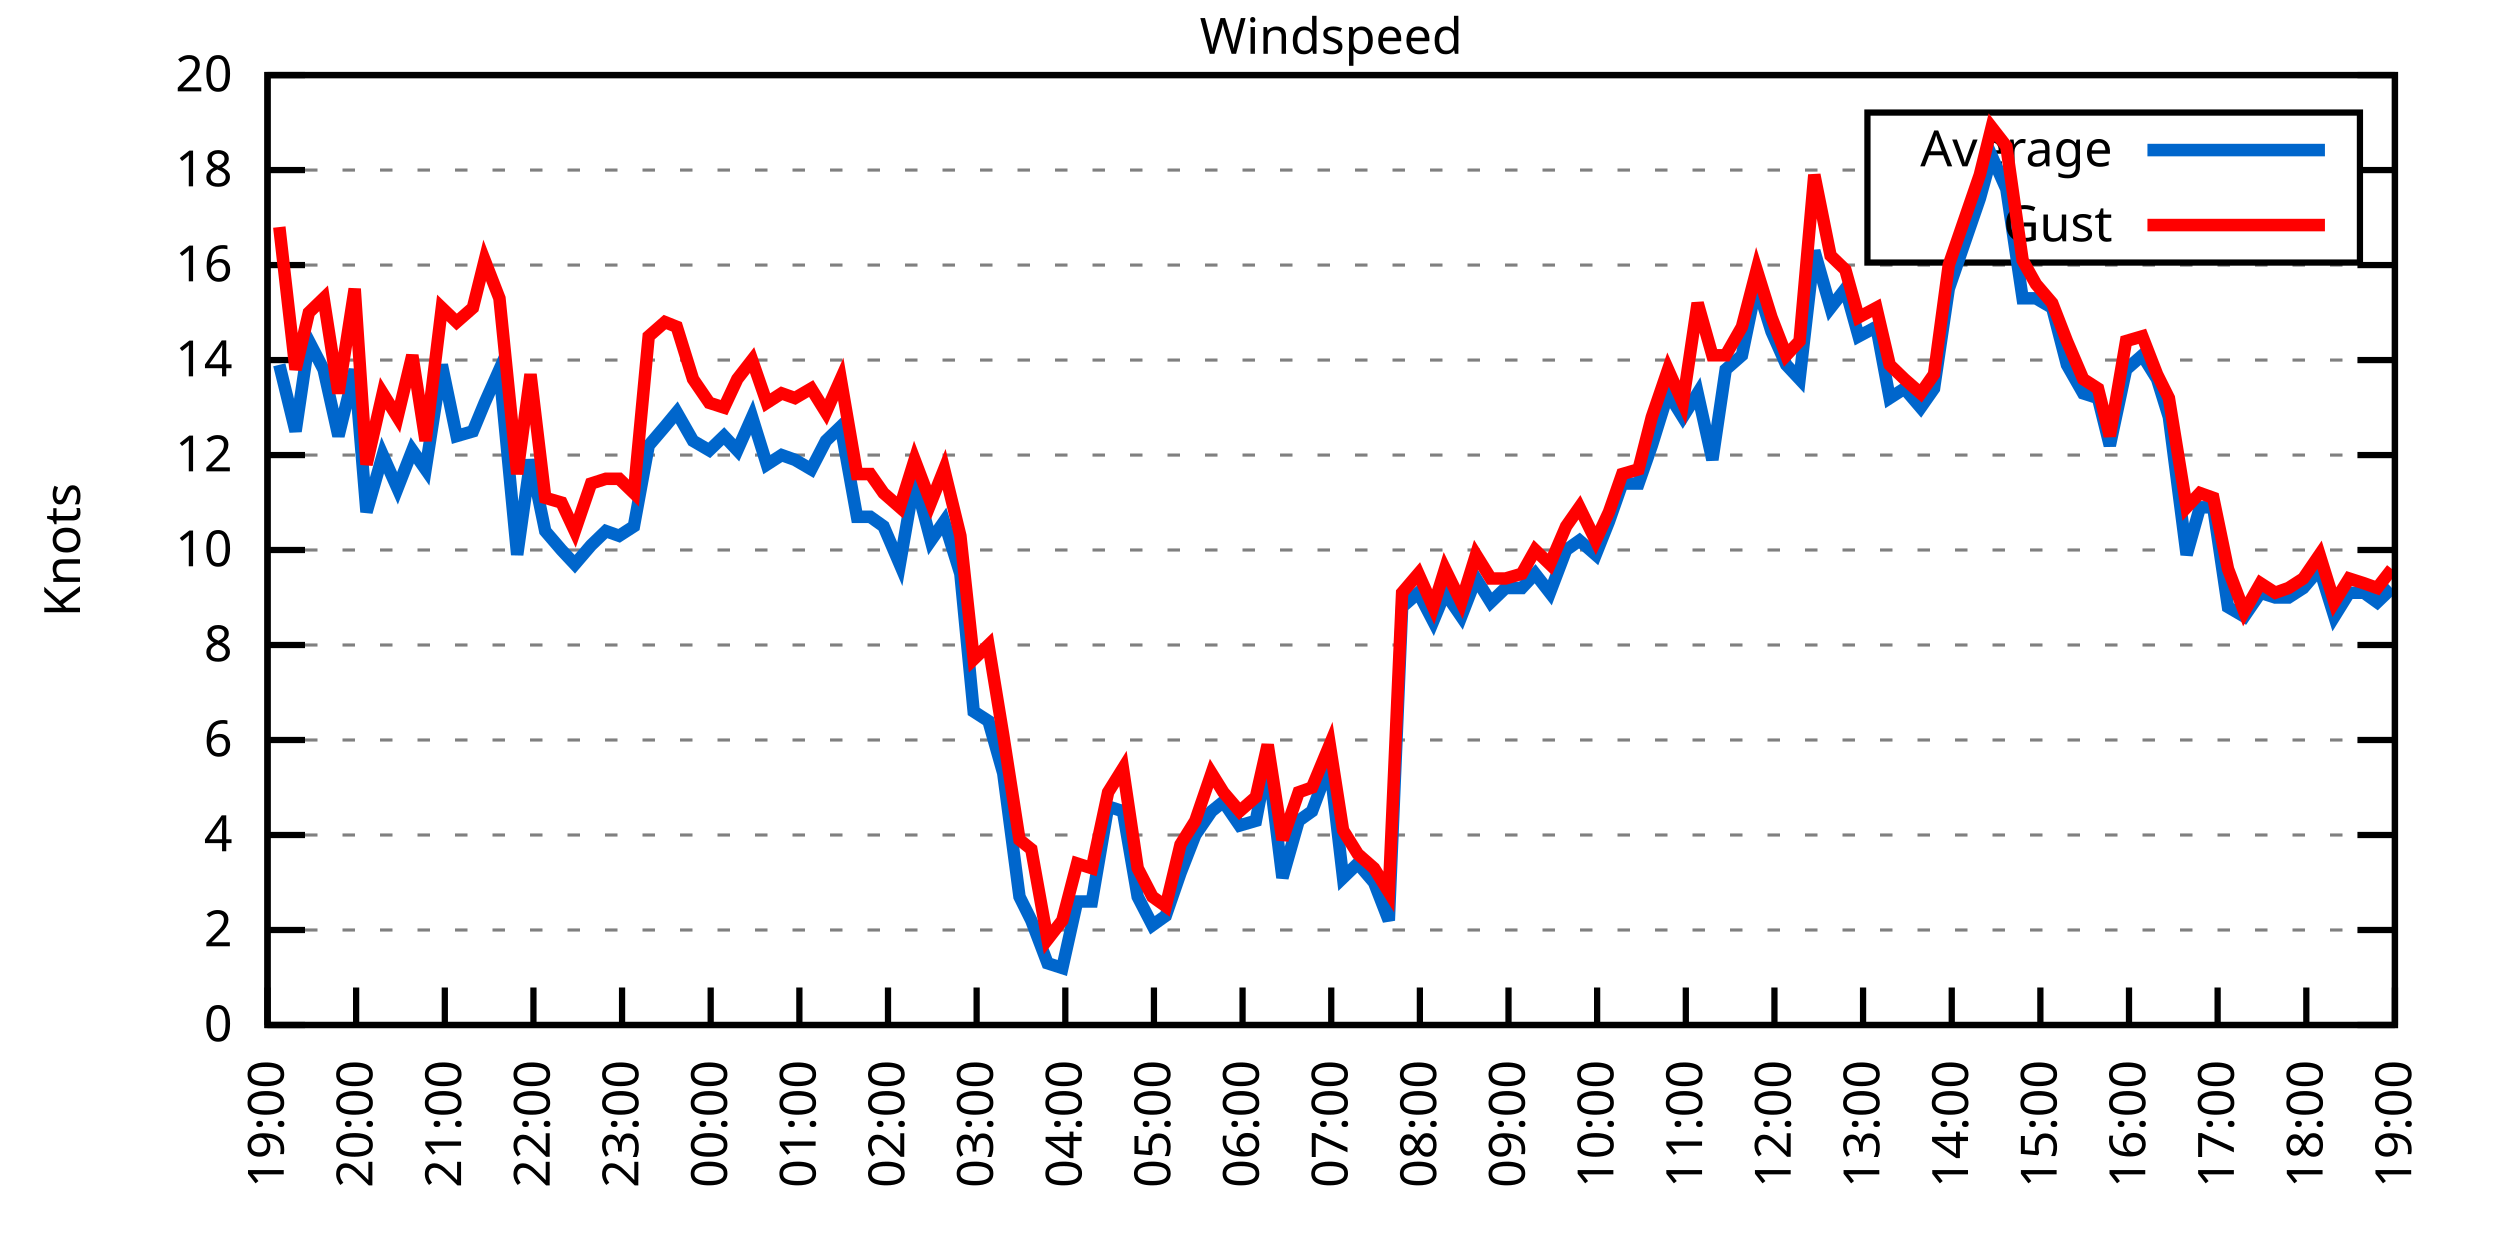
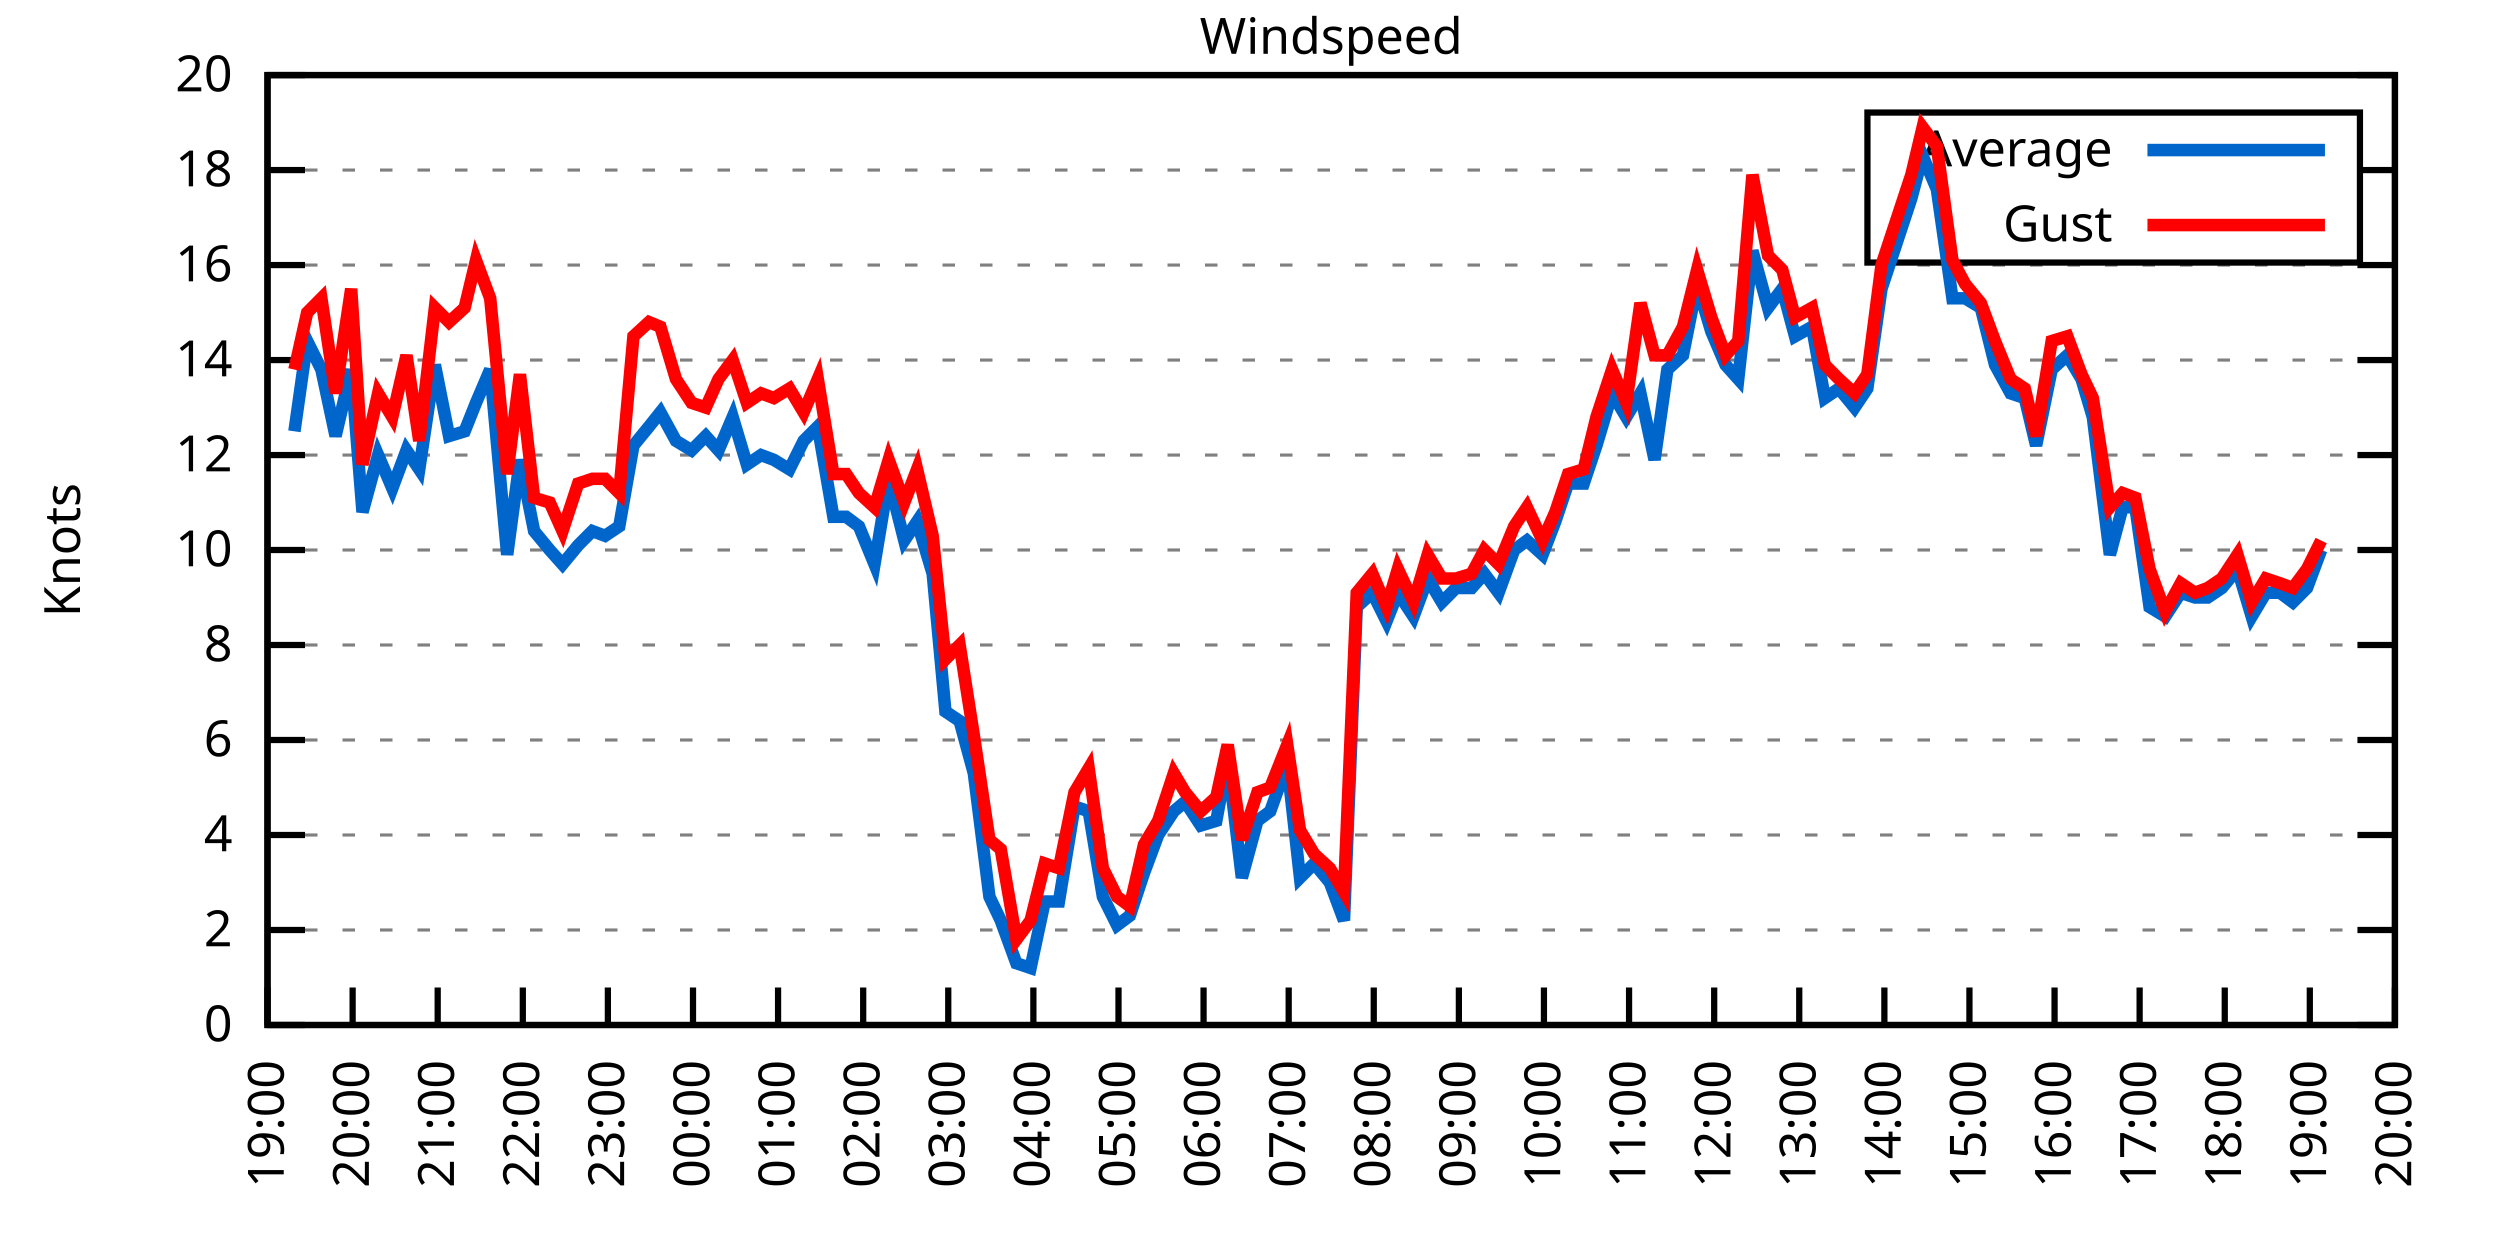
<svg xmlns="http://www.w3.org/2000/svg" xmlns:xlink="http://www.w3.org/1999/xlink" width="400" height="200" viewBox="0 0 400 200">
  <g id="gnuplot_canvas">
    <rect x="0" y="0" width="400" height="200" fill="none" />
    <defs>
      <circle id="gpDot" r="0.5" stroke-width="0.5" stroke="currentColor" />
      <path id="gpPt0" stroke-width="0.333" stroke="currentColor" d="M-1,0 h2 M0,-1 v2" />
      <path id="gpPt1" stroke-width="0.333" stroke="currentColor" d="M-1,-1 L1,1 M1,-1 L-1,1" />
      <path id="gpPt2" stroke-width="0.333" stroke="currentColor" d="M-1,0 L1,0 M0,-1 L0,1 M-1,-1 L1,1 M-1,1 L1,-1" />
      <rect id="gpPt3" stroke-width="0.333" stroke="currentColor" x="-1" y="-1" width="2" height="2" />
      <rect id="gpPt4" stroke-width="0.333" stroke="currentColor" fill="currentColor" x="-1" y="-1" width="2" height="2" />
      <circle id="gpPt5" stroke-width="0.333" stroke="currentColor" cx="0" cy="0" r="1" />
      <use xlink:href="#gpPt5" id="gpPt6" fill="currentColor" stroke="none" />
      <path id="gpPt7" stroke-width="0.333" stroke="currentColor" d="M0,-1.33 L-1.33,0.67 L1.33,0.67 z" />
      <use xlink:href="#gpPt7" id="gpPt8" fill="currentColor" stroke="none" />
      <use xlink:href="#gpPt7" id="gpPt9" stroke="currentColor" transform="rotate(180)" />
      <use xlink:href="#gpPt9" id="gpPt10" fill="currentColor" stroke="none" />
      <use xlink:href="#gpPt3" id="gpPt11" stroke="currentColor" transform="rotate(45)" />
      <use xlink:href="#gpPt11" id="gpPt12" fill="currentColor" stroke="none" />
      <path id="gpPt13" stroke-width="0.333" stroke="currentColor" d="M0,1.330 L1.265,0.411 L0.782,-1.067 L-0.782,-1.076 L-1.265,0.411 z" />
      <use xlink:href="#gpPt13" id="gpPt14" fill="currentColor" stroke="none" />
      <filter id="textbox" filterUnits="objectBoundingBox" x="0" y="0" height="1" width="1">
        <feFlood flood-color="white" flood-opacity="1" result="bgnd" />
        <feComposite in="SourceGraphic" in2="bgnd" operator="atop" />
      </filter>
      <filter id="greybox" filterUnits="objectBoundingBox" x="0" y="0" height="1" width="1">
        <feFlood flood-color="lightgrey" flood-opacity="1" result="grey" />
        <feComposite in="SourceGraphic" in2="grey" operator="atop" />
      </filter>
    </defs>
    <g fill="none" color="white" stroke="currentColor" stroke-width="1.00" stroke-linecap="butt" stroke-linejoin="miter">
</g>
    <g fill="none" color="black" stroke="currentColor" stroke-width="1.00" stroke-linecap="butt" stroke-linejoin="miter">
      <g stroke="none" shape-rendering="crispEdges">
        <polygon fill="rgb(255, 255, 255)" points="42.80,164.00 383.18,164.00 383.18,12.02 42.80,12.02 " />
      </g>
    </g>
    <g fill="none" color="black" stroke="currentColor" stroke-width="1.00" stroke-linecap="butt" stroke-linejoin="miter">
</g>
    <g fill="none" color="black" stroke="black" stroke-width="0.50" stroke-linecap="butt" stroke-linejoin="miter">
</g>
    <g fill="none" color="gray" stroke="currentColor" stroke-width="0.50" stroke-linecap="butt" stroke-linejoin="miter">
      <path stroke="gray" stroke-dasharray="2,4" class="gridline" d="M42.80,164.00 L383.19,164.00  " />
    </g>
    <g fill="none" color="gray" stroke="gray" stroke-width="1.00" stroke-linecap="butt" stroke-linejoin="miter">
</g>
    <g fill="none" color="black" stroke="currentColor" stroke-width="1.00" stroke-linecap="butt" stroke-linejoin="miter">
      <path stroke="black" d="M42.80,164.00 L48.80,164.00 M383.19,164.00 L377.19,164.00  " />
      <g transform="translate(37.20,166.60)" stroke="none" fill="black" font-family="Sans" font-size="8.00" text-anchor="end">
        <text>
          <tspan font-family="Sans"> 0</tspan>
        </text>
      </g>
    </g>
    <g fill="none" color="black" stroke="currentColor" stroke-width="1.00" stroke-linecap="butt" stroke-linejoin="miter">
</g>
    <g fill="none" color="black" stroke="black" stroke-width="0.50" stroke-linecap="butt" stroke-linejoin="miter">
</g>
    <g fill="none" color="gray" stroke="currentColor" stroke-width="0.50" stroke-linecap="butt" stroke-linejoin="miter">
      <path stroke="gray" stroke-dasharray="2,4" class="gridline" d="M42.80,148.80 L383.19,148.80  " />
    </g>
    <g fill="none" color="gray" stroke="gray" stroke-width="1.00" stroke-linecap="butt" stroke-linejoin="miter">
</g>
    <g fill="none" color="black" stroke="currentColor" stroke-width="1.00" stroke-linecap="butt" stroke-linejoin="miter">
      <path stroke="black" d="M42.80,148.80 L48.80,148.80 M383.19,148.80 L377.19,148.80  " />
      <g transform="translate(37.20,151.40)" stroke="none" fill="black" font-family="Sans" font-size="8.00" text-anchor="end">
        <text>
          <tspan font-family="Sans"> 2</tspan>
        </text>
      </g>
    </g>
    <g fill="none" color="black" stroke="currentColor" stroke-width="1.00" stroke-linecap="butt" stroke-linejoin="miter">
</g>
    <g fill="none" color="black" stroke="black" stroke-width="0.50" stroke-linecap="butt" stroke-linejoin="miter">
</g>
    <g fill="none" color="gray" stroke="currentColor" stroke-width="0.50" stroke-linecap="butt" stroke-linejoin="miter">
      <path stroke="gray" stroke-dasharray="2,4" class="gridline" d="M42.80,133.60 L383.19,133.60  " />
    </g>
    <g fill="none" color="gray" stroke="gray" stroke-width="1.00" stroke-linecap="butt" stroke-linejoin="miter">
</g>
    <g fill="none" color="black" stroke="currentColor" stroke-width="1.00" stroke-linecap="butt" stroke-linejoin="miter">
      <path stroke="black" d="M42.80,133.60 L48.80,133.60 M383.19,133.60 L377.19,133.60  " />
      <g transform="translate(37.20,136.20)" stroke="none" fill="black" font-family="Sans" font-size="8.00" text-anchor="end">
        <text>
          <tspan font-family="Sans"> 4</tspan>
        </text>
      </g>
    </g>
    <g fill="none" color="black" stroke="currentColor" stroke-width="1.00" stroke-linecap="butt" stroke-linejoin="miter">
</g>
    <g fill="none" color="black" stroke="black" stroke-width="0.50" stroke-linecap="butt" stroke-linejoin="miter">
</g>
    <g fill="none" color="gray" stroke="currentColor" stroke-width="0.50" stroke-linecap="butt" stroke-linejoin="miter">
      <path stroke="gray" stroke-dasharray="2,4" class="gridline" d="M42.80,118.40 L383.19,118.40  " />
    </g>
    <g fill="none" color="gray" stroke="gray" stroke-width="1.00" stroke-linecap="butt" stroke-linejoin="miter">
</g>
    <g fill="none" color="black" stroke="currentColor" stroke-width="1.00" stroke-linecap="butt" stroke-linejoin="miter">
      <path stroke="black" d="M42.80,118.40 L48.80,118.40 M383.19,118.40 L377.19,118.40  " />
      <g transform="translate(37.20,121.00)" stroke="none" fill="black" font-family="Sans" font-size="8.00" text-anchor="end">
        <text>
          <tspan font-family="Sans"> 6</tspan>
        </text>
      </g>
    </g>
    <g fill="none" color="black" stroke="currentColor" stroke-width="1.00" stroke-linecap="butt" stroke-linejoin="miter">
</g>
    <g fill="none" color="black" stroke="black" stroke-width="0.50" stroke-linecap="butt" stroke-linejoin="miter">
</g>
    <g fill="none" color="gray" stroke="currentColor" stroke-width="0.50" stroke-linecap="butt" stroke-linejoin="miter">
      <path stroke="gray" stroke-dasharray="2,4" class="gridline" d="M42.80,103.20 L383.19,103.20  " />
    </g>
    <g fill="none" color="gray" stroke="gray" stroke-width="1.00" stroke-linecap="butt" stroke-linejoin="miter">
</g>
    <g fill="none" color="black" stroke="currentColor" stroke-width="1.00" stroke-linecap="butt" stroke-linejoin="miter">
      <path stroke="black" d="M42.80,103.20 L48.80,103.20 M383.19,103.20 L377.19,103.20  " />
      <g transform="translate(37.20,105.80)" stroke="none" fill="black" font-family="Sans" font-size="8.00" text-anchor="end">
        <text>
          <tspan font-family="Sans"> 8</tspan>
        </text>
      </g>
    </g>
    <g fill="none" color="black" stroke="currentColor" stroke-width="1.00" stroke-linecap="butt" stroke-linejoin="miter">
</g>
    <g fill="none" color="black" stroke="black" stroke-width="0.50" stroke-linecap="butt" stroke-linejoin="miter">
</g>
    <g fill="none" color="gray" stroke="currentColor" stroke-width="0.50" stroke-linecap="butt" stroke-linejoin="miter">
      <path stroke="gray" stroke-dasharray="2,4" class="gridline" d="M42.80,88.00 L383.19,88.00  " />
    </g>
    <g fill="none" color="gray" stroke="gray" stroke-width="1.00" stroke-linecap="butt" stroke-linejoin="miter">
</g>
    <g fill="none" color="black" stroke="currentColor" stroke-width="1.00" stroke-linecap="butt" stroke-linejoin="miter">
      <path stroke="black" d="M42.80,88.00 L48.80,88.00 M383.19,88.00 L377.19,88.00  " />
      <g transform="translate(37.20,90.60)" stroke="none" fill="black" font-family="Sans" font-size="8.00" text-anchor="end">
        <text>
          <tspan font-family="Sans"> 10</tspan>
        </text>
      </g>
    </g>
    <g fill="none" color="black" stroke="currentColor" stroke-width="1.00" stroke-linecap="butt" stroke-linejoin="miter">
</g>
    <g fill="none" color="black" stroke="black" stroke-width="0.50" stroke-linecap="butt" stroke-linejoin="miter">
</g>
    <g fill="none" color="gray" stroke="currentColor" stroke-width="0.50" stroke-linecap="butt" stroke-linejoin="miter">
      <path stroke="gray" stroke-dasharray="2,4" class="gridline" d="M42.80,72.81 L383.19,72.81  " />
    </g>
    <g fill="none" color="gray" stroke="gray" stroke-width="1.00" stroke-linecap="butt" stroke-linejoin="miter">
</g>
    <g fill="none" color="black" stroke="currentColor" stroke-width="1.00" stroke-linecap="butt" stroke-linejoin="miter">
      <path stroke="black" d="M42.80,72.81 L48.80,72.81 M383.19,72.81 L377.19,72.81  " />
      <g transform="translate(37.20,75.41)" stroke="none" fill="black" font-family="Sans" font-size="8.00" text-anchor="end">
        <text>
          <tspan font-family="Sans"> 12</tspan>
        </text>
      </g>
    </g>
    <g fill="none" color="black" stroke="currentColor" stroke-width="1.00" stroke-linecap="butt" stroke-linejoin="miter">
</g>
    <g fill="none" color="black" stroke="black" stroke-width="0.50" stroke-linecap="butt" stroke-linejoin="miter">
</g>
    <g fill="none" color="gray" stroke="currentColor" stroke-width="0.50" stroke-linecap="butt" stroke-linejoin="miter">
      <path stroke="gray" stroke-dasharray="2,4" class="gridline" d="M42.80,57.61 L383.19,57.61  " />
    </g>
    <g fill="none" color="gray" stroke="gray" stroke-width="1.00" stroke-linecap="butt" stroke-linejoin="miter">
</g>
    <g fill="none" color="black" stroke="currentColor" stroke-width="1.00" stroke-linecap="butt" stroke-linejoin="miter">
      <path stroke="black" d="M42.80,57.61 L48.80,57.61 M383.19,57.61 L377.19,57.61  " />
      <g transform="translate(37.20,60.21)" stroke="none" fill="black" font-family="Sans" font-size="8.00" text-anchor="end">
        <text>
          <tspan font-family="Sans"> 14</tspan>
        </text>
      </g>
    </g>
    <g fill="none" color="black" stroke="currentColor" stroke-width="1.00" stroke-linecap="butt" stroke-linejoin="miter">
</g>
    <g fill="none" color="black" stroke="black" stroke-width="0.50" stroke-linecap="butt" stroke-linejoin="miter">
</g>
    <g fill="none" color="gray" stroke="currentColor" stroke-width="0.50" stroke-linecap="butt" stroke-linejoin="miter">
      <path stroke="gray" stroke-dasharray="2,4" class="gridline" d="M42.80,42.41 L383.19,42.41  " />
    </g>
    <g fill="none" color="gray" stroke="gray" stroke-width="1.00" stroke-linecap="butt" stroke-linejoin="miter">
</g>
    <g fill="none" color="black" stroke="currentColor" stroke-width="1.00" stroke-linecap="butt" stroke-linejoin="miter">
      <path stroke="black" d="M42.80,42.41 L48.80,42.41 M383.19,42.41 L377.19,42.41  " />
      <g transform="translate(37.20,45.01)" stroke="none" fill="black" font-family="Sans" font-size="8.00" text-anchor="end">
        <text>
          <tspan font-family="Sans"> 16</tspan>
        </text>
      </g>
    </g>
    <g fill="none" color="black" stroke="currentColor" stroke-width="1.00" stroke-linecap="butt" stroke-linejoin="miter">
</g>
    <g fill="none" color="black" stroke="black" stroke-width="0.50" stroke-linecap="butt" stroke-linejoin="miter">
</g>
    <g fill="none" color="gray" stroke="currentColor" stroke-width="0.50" stroke-linecap="butt" stroke-linejoin="miter">
      <path stroke="gray" stroke-dasharray="2,4" class="gridline" d="M42.80,27.21 L298.79,27.21 M377.59,27.21 L383.19,27.21  " />
    </g>
    <g fill="none" color="gray" stroke="gray" stroke-width="1.00" stroke-linecap="butt" stroke-linejoin="miter">
</g>
    <g fill="none" color="black" stroke="currentColor" stroke-width="1.00" stroke-linecap="butt" stroke-linejoin="miter">
      <path stroke="black" d="M42.80,27.21 L48.80,27.21 M383.19,27.21 L377.19,27.21  " />
      <g transform="translate(37.20,29.81)" stroke="none" fill="black" font-family="Sans" font-size="8.00" text-anchor="end">
        <text>
          <tspan font-family="Sans"> 18</tspan>
        </text>
      </g>
    </g>
    <g fill="none" color="black" stroke="currentColor" stroke-width="1.00" stroke-linecap="butt" stroke-linejoin="miter">
</g>
    <g fill="none" color="black" stroke="black" stroke-width="0.50" stroke-linecap="butt" stroke-linejoin="miter">
</g>
    <g fill="none" color="gray" stroke="currentColor" stroke-width="0.50" stroke-linecap="butt" stroke-linejoin="miter">
      <path stroke="gray" stroke-dasharray="2,4" class="gridline" d="M42.80,12.01 L383.19,12.01  " />
    </g>
    <g fill="none" color="gray" stroke="gray" stroke-width="1.00" stroke-linecap="butt" stroke-linejoin="miter">
</g>
    <g fill="none" color="black" stroke="currentColor" stroke-width="1.00" stroke-linecap="butt" stroke-linejoin="miter">
      <path stroke="black" d="M42.80,12.01 L48.80,12.01 M383.19,12.01 L377.19,12.01  " />
      <g transform="translate(37.20,14.61)" stroke="none" fill="black" font-family="Sans" font-size="8.00" text-anchor="end">
        <text>
          <tspan font-family="Sans"> 20</tspan>
        </text>
      </g>
    </g>
    <g fill="none" color="black" stroke="currentColor" stroke-width="1.00" stroke-linecap="butt" stroke-linejoin="miter">
      <path stroke="black" d="M42.80,164.00 L42.80,158.00  " />
      <g transform="translate(45.40,169.60) rotate(270.00)" stroke="none" fill="black" font-family="Sans" font-size="8.00" text-anchor="end">
        <text>
          <tspan font-family="Sans">19:00</tspan>
        </text>
      </g>
    </g>
    <g fill="none" color="black" stroke="currentColor" stroke-width="1.00" stroke-linecap="butt" stroke-linejoin="miter">
-       <path stroke="black" d="M56.98,164.00 L56.98,158.00  " />
-       <g transform="translate(59.58,169.60) rotate(270.00)" stroke="none" fill="black" font-family="Sans" font-size="8.00" text-anchor="end">
+       <path stroke="black" d="M56.42,164.00 L56.42,158.00  " />
+       <g transform="translate(59.02,169.60) rotate(270.00)" stroke="none" fill="black" font-family="Sans" font-size="8.00" text-anchor="end">
        <text>
          <tspan font-family="Sans">20:00</tspan>
        </text>
      </g>
    </g>
    <g fill="none" color="black" stroke="currentColor" stroke-width="1.00" stroke-linecap="butt" stroke-linejoin="miter">
-       <path stroke="black" d="M71.17,164.00 L71.17,158.00  " />
-       <g transform="translate(73.77,169.60) rotate(270.00)" stroke="none" fill="black" font-family="Sans" font-size="8.00" text-anchor="end">
+       <path stroke="black" d="M70.03,164.00 L70.03,158.00  " />
+       <g transform="translate(72.63,169.60) rotate(270.00)" stroke="none" fill="black" font-family="Sans" font-size="8.00" text-anchor="end">
        <text>
          <tspan font-family="Sans">21:00</tspan>
        </text>
      </g>
    </g>
    <g fill="none" color="black" stroke="currentColor" stroke-width="1.00" stroke-linecap="butt" stroke-linejoin="miter">
-       <path stroke="black" d="M85.35,164.00 L85.35,158.00  " />
-       <g transform="translate(87.95,169.60) rotate(270.00)" stroke="none" fill="black" font-family="Sans" font-size="8.00" text-anchor="end">
+       <path stroke="black" d="M83.65,164.00 L83.65,158.00  " />
+       <g transform="translate(86.25,169.60) rotate(270.00)" stroke="none" fill="black" font-family="Sans" font-size="8.00" text-anchor="end">
        <text>
          <tspan font-family="Sans">22:00</tspan>
        </text>
      </g>
    </g>
    <g fill="none" color="black" stroke="currentColor" stroke-width="1.00" stroke-linecap="butt" stroke-linejoin="miter">
-       <path stroke="black" d="M99.53,164.00 L99.53,158.00  " />
-       <g transform="translate(102.13,169.60) rotate(270.00)" stroke="none" fill="black" font-family="Sans" font-size="8.00" text-anchor="end">
+       <path stroke="black" d="M97.26,164.00 L97.26,158.00  " />
+       <g transform="translate(99.86,169.60) rotate(270.00)" stroke="none" fill="black" font-family="Sans" font-size="8.00" text-anchor="end">
        <text>
          <tspan font-family="Sans">23:00</tspan>
        </text>
      </g>
    </g>
    <g fill="none" color="black" stroke="currentColor" stroke-width="1.00" stroke-linecap="butt" stroke-linejoin="miter">
-       <path stroke="black" d="M113.71,164.00 L113.71,158.00  " />
-       <g transform="translate(116.31,169.60) rotate(270.00)" stroke="none" fill="black" font-family="Sans" font-size="8.00" text-anchor="end">
+       <path stroke="black" d="M110.88,164.00 L110.88,158.00  " />
+       <g transform="translate(113.48,169.60) rotate(270.00)" stroke="none" fill="black" font-family="Sans" font-size="8.00" text-anchor="end">
        <text>
          <tspan font-family="Sans">00:00</tspan>
        </text>
      </g>
    </g>
    <g fill="none" color="black" stroke="currentColor" stroke-width="1.00" stroke-linecap="butt" stroke-linejoin="miter">
-       <path stroke="black" d="M127.90,164.00 L127.90,158.00  " />
-       <g transform="translate(130.50,169.60) rotate(270.00)" stroke="none" fill="black" font-family="Sans" font-size="8.00" text-anchor="end">
+       <path stroke="black" d="M124.49,164.00 L124.49,158.00  " />
+       <g transform="translate(127.09,169.60) rotate(270.00)" stroke="none" fill="black" font-family="Sans" font-size="8.00" text-anchor="end">
        <text>
          <tspan font-family="Sans">01:00</tspan>
        </text>
      </g>
    </g>
    <g fill="none" color="black" stroke="currentColor" stroke-width="1.00" stroke-linecap="butt" stroke-linejoin="miter">
-       <path stroke="black" d="M142.08,164.00 L142.08,158.00  " />
-       <g transform="translate(144.68,169.60) rotate(270.00)" stroke="none" fill="black" font-family="Sans" font-size="8.00" text-anchor="end">
+       <path stroke="black" d="M138.11,164.00 L138.11,158.00  " />
+       <g transform="translate(140.71,169.60) rotate(270.00)" stroke="none" fill="black" font-family="Sans" font-size="8.00" text-anchor="end">
        <text>
          <tspan font-family="Sans">02:00</tspan>
        </text>
      </g>
    </g>
    <g fill="none" color="black" stroke="currentColor" stroke-width="1.00" stroke-linecap="butt" stroke-linejoin="miter">
-       <path stroke="black" d="M156.26,164.00 L156.26,158.00  " />
-       <g transform="translate(158.86,169.60) rotate(270.00)" stroke="none" fill="black" font-family="Sans" font-size="8.00" text-anchor="end">
+       <path stroke="black" d="M151.72,164.00 L151.72,158.00  " />
+       <g transform="translate(154.32,169.60) rotate(270.00)" stroke="none" fill="black" font-family="Sans" font-size="8.00" text-anchor="end">
        <text>
          <tspan font-family="Sans">03:00</tspan>
        </text>
      </g>
    </g>
    <g fill="none" color="black" stroke="currentColor" stroke-width="1.00" stroke-linecap="butt" stroke-linejoin="miter">
-       <path stroke="black" d="M170.45,164.00 L170.45,158.00  " />
-       <g transform="translate(173.05,169.60) rotate(270.00)" stroke="none" fill="black" font-family="Sans" font-size="8.00" text-anchor="end">
+       <path stroke="black" d="M165.34,164.00 L165.34,158.00  " />
+       <g transform="translate(167.94,169.60) rotate(270.00)" stroke="none" fill="black" font-family="Sans" font-size="8.00" text-anchor="end">
        <text>
          <tspan font-family="Sans">04:00</tspan>
        </text>
      </g>
    </g>
    <g fill="none" color="black" stroke="currentColor" stroke-width="1.00" stroke-linecap="butt" stroke-linejoin="miter">
-       <path stroke="black" d="M184.63,164.00 L184.63,158.00  " />
-       <g transform="translate(187.23,169.60) rotate(270.00)" stroke="none" fill="black" font-family="Sans" font-size="8.00" text-anchor="end">
+       <path stroke="black" d="M178.96,164.00 L178.96,158.00  " />
+       <g transform="translate(181.56,169.60) rotate(270.00)" stroke="none" fill="black" font-family="Sans" font-size="8.00" text-anchor="end">
        <text>
          <tspan font-family="Sans">05:00</tspan>
        </text>
      </g>
    </g>
    <g fill="none" color="black" stroke="currentColor" stroke-width="1.00" stroke-linecap="butt" stroke-linejoin="miter">
-       <path stroke="black" d="M198.81,164.00 L198.81,158.00  " />
-       <g transform="translate(201.41,169.60) rotate(270.00)" stroke="none" fill="black" font-family="Sans" font-size="8.00" text-anchor="end">
+       <path stroke="black" d="M192.57,164.00 L192.57,158.00  " />
+       <g transform="translate(195.17,169.60) rotate(270.00)" stroke="none" fill="black" font-family="Sans" font-size="8.00" text-anchor="end">
        <text>
          <tspan font-family="Sans">06:00</tspan>
        </text>
      </g>
    </g>
    <g fill="none" color="black" stroke="currentColor" stroke-width="1.00" stroke-linecap="butt" stroke-linejoin="miter">
-       <path stroke="black" d="M213.00,164.00 L213.00,158.00  " />
-       <g transform="translate(215.60,169.60) rotate(270.00)" stroke="none" fill="black" font-family="Sans" font-size="8.00" text-anchor="end">
+       <path stroke="black" d="M206.19,164.00 L206.19,158.00  " />
+       <g transform="translate(208.79,169.60) rotate(270.00)" stroke="none" fill="black" font-family="Sans" font-size="8.00" text-anchor="end">
        <text>
          <tspan font-family="Sans">07:00</tspan>
        </text>
      </g>
    </g>
    <g fill="none" color="black" stroke="currentColor" stroke-width="1.00" stroke-linecap="butt" stroke-linejoin="miter">
-       <path stroke="black" d="M227.18,164.00 L227.18,158.00  " />
-       <g transform="translate(229.78,169.60) rotate(270.00)" stroke="none" fill="black" font-family="Sans" font-size="8.00" text-anchor="end">
+       <path stroke="black" d="M219.80,164.00 L219.80,158.00  " />
+       <g transform="translate(222.40,169.60) rotate(270.00)" stroke="none" fill="black" font-family="Sans" font-size="8.00" text-anchor="end">
        <text>
          <tspan font-family="Sans">08:00</tspan>
        </text>
      </g>
    </g>
    <g fill="none" color="black" stroke="currentColor" stroke-width="1.00" stroke-linecap="butt" stroke-linejoin="miter">
-       <path stroke="black" d="M241.36,164.00 L241.36,158.00  " />
-       <g transform="translate(243.96,169.60) rotate(270.00)" stroke="none" fill="black" font-family="Sans" font-size="8.00" text-anchor="end">
+       <path stroke="black" d="M233.42,164.00 L233.42,158.00  " />
+       <g transform="translate(236.02,169.60) rotate(270.00)" stroke="none" fill="black" font-family="Sans" font-size="8.00" text-anchor="end">
        <text>
          <tspan font-family="Sans">09:00</tspan>
        </text>
      </g>
    </g>
    <g fill="none" color="black" stroke="currentColor" stroke-width="1.00" stroke-linecap="butt" stroke-linejoin="miter">
-       <path stroke="black" d="M255.54,164.00 L255.54,158.00  " />
-       <g transform="translate(258.14,169.60) rotate(270.00)" stroke="none" fill="black" font-family="Sans" font-size="8.00" text-anchor="end">
+       <path stroke="black" d="M247.03,164.00 L247.03,158.00  " />
+       <g transform="translate(249.63,169.60) rotate(270.00)" stroke="none" fill="black" font-family="Sans" font-size="8.00" text-anchor="end">
        <text>
          <tspan font-family="Sans">10:00</tspan>
        </text>
      </g>
    </g>
    <g fill="none" color="black" stroke="currentColor" stroke-width="1.00" stroke-linecap="butt" stroke-linejoin="miter">
-       <path stroke="black" d="M269.73,164.00 L269.73,158.00  " />
-       <g transform="translate(272.33,169.60) rotate(270.00)" stroke="none" fill="black" font-family="Sans" font-size="8.00" text-anchor="end">
+       <path stroke="black" d="M260.65,164.00 L260.65,158.00  " />
+       <g transform="translate(263.25,169.60) rotate(270.00)" stroke="none" fill="black" font-family="Sans" font-size="8.00" text-anchor="end">
        <text>
          <tspan font-family="Sans">11:00</tspan>
        </text>
      </g>
    </g>
    <g fill="none" color="black" stroke="currentColor" stroke-width="1.00" stroke-linecap="butt" stroke-linejoin="miter">
-       <path stroke="black" d="M283.91,164.00 L283.91,158.00  " />
-       <g transform="translate(286.51,169.60) rotate(270.00)" stroke="none" fill="black" font-family="Sans" font-size="8.00" text-anchor="end">
+       <path stroke="black" d="M274.27,164.00 L274.27,158.00  " />
+       <g transform="translate(276.87,169.60) rotate(270.00)" stroke="none" fill="black" font-family="Sans" font-size="8.00" text-anchor="end">
        <text>
          <tspan font-family="Sans">12:00</tspan>
        </text>
      </g>
    </g>
    <g fill="none" color="black" stroke="currentColor" stroke-width="1.00" stroke-linecap="butt" stroke-linejoin="miter">
-       <path stroke="black" d="M298.09,164.00 L298.09,158.00  " />
-       <g transform="translate(300.69,169.60) rotate(270.00)" stroke="none" fill="black" font-family="Sans" font-size="8.00" text-anchor="end">
+       <path stroke="black" d="M287.88,164.00 L287.88,158.00  " />
+       <g transform="translate(290.48,169.60) rotate(270.00)" stroke="none" fill="black" font-family="Sans" font-size="8.00" text-anchor="end">
        <text>
          <tspan font-family="Sans">13:00</tspan>
        </text>
      </g>
    </g>
    <g fill="none" color="black" stroke="currentColor" stroke-width="1.00" stroke-linecap="butt" stroke-linejoin="miter">
-       <path stroke="black" d="M312.28,164.00 L312.28,158.00  " />
-       <g transform="translate(314.88,169.60) rotate(270.00)" stroke="none" fill="black" font-family="Sans" font-size="8.00" text-anchor="end">
+       <path stroke="black" d="M301.50,164.00 L301.50,158.00  " />
+       <g transform="translate(304.10,169.60) rotate(270.00)" stroke="none" fill="black" font-family="Sans" font-size="8.00" text-anchor="end">
        <text>
          <tspan font-family="Sans">14:00</tspan>
        </text>
      </g>
    </g>
    <g fill="none" color="black" stroke="currentColor" stroke-width="1.00" stroke-linecap="butt" stroke-linejoin="miter">
-       <path stroke="black" d="M326.46,164.00 L326.46,158.00  " />
-       <g transform="translate(329.06,169.60) rotate(270.00)" stroke="none" fill="black" font-family="Sans" font-size="8.00" text-anchor="end">
+       <path stroke="black" d="M315.11,164.00 L315.11,158.00  " />
+       <g transform="translate(317.71,169.60) rotate(270.00)" stroke="none" fill="black" font-family="Sans" font-size="8.00" text-anchor="end">
        <text>
          <tspan font-family="Sans">15:00</tspan>
        </text>
      </g>
    </g>
    <g fill="none" color="black" stroke="currentColor" stroke-width="1.00" stroke-linecap="butt" stroke-linejoin="miter">
-       <path stroke="black" d="M340.64,164.00 L340.64,158.00  " />
-       <g transform="translate(343.24,169.60) rotate(270.00)" stroke="none" fill="black" font-family="Sans" font-size="8.00" text-anchor="end">
+       <path stroke="black" d="M328.73,164.00 L328.73,158.00  " />
+       <g transform="translate(331.33,169.60) rotate(270.00)" stroke="none" fill="black" font-family="Sans" font-size="8.00" text-anchor="end">
        <text>
          <tspan font-family="Sans">16:00</tspan>
        </text>
      </g>
    </g>
    <g fill="none" color="black" stroke="currentColor" stroke-width="1.00" stroke-linecap="butt" stroke-linejoin="miter">
-       <path stroke="black" d="M354.82,164.00 L354.82,158.00  " />
-       <g transform="translate(357.42,169.60) rotate(270.00)" stroke="none" fill="black" font-family="Sans" font-size="8.00" text-anchor="end">
+       <path stroke="black" d="M342.34,164.00 L342.34,158.00  " />
+       <g transform="translate(344.94,169.60) rotate(270.00)" stroke="none" fill="black" font-family="Sans" font-size="8.00" text-anchor="end">
        <text>
          <tspan font-family="Sans">17:00</tspan>
        </text>
      </g>
    </g>
    <g fill="none" color="black" stroke="currentColor" stroke-width="1.00" stroke-linecap="butt" stroke-linejoin="miter">
-       <path stroke="black" d="M369.01,164.00 L369.01,158.00  " />
-       <g transform="translate(371.61,169.60) rotate(270.00)" stroke="none" fill="black" font-family="Sans" font-size="8.00" text-anchor="end">
+       <path stroke="black" d="M355.96,164.00 L355.96,158.00  " />
+       <g transform="translate(358.56,169.60) rotate(270.00)" stroke="none" fill="black" font-family="Sans" font-size="8.00" text-anchor="end">
        <text>
          <tspan font-family="Sans">18:00</tspan>
+         </text>
+       </g>
+     </g>
+     <g fill="none" color="black" stroke="currentColor" stroke-width="1.00" stroke-linecap="butt" stroke-linejoin="miter">
+       <path stroke="black" d="M369.57,164.00 L369.57,158.00  " />
+       <g transform="translate(372.17,169.60) rotate(270.00)" stroke="none" fill="black" font-family="Sans" font-size="8.00" text-anchor="end">
+         <text>
+           <tspan font-family="Sans">19:00</tspan>
        </text>
      </g>
    </g>
    <g fill="none" color="black" stroke="currentColor" stroke-width="1.00" stroke-linecap="butt" stroke-linejoin="miter">
      <path stroke="black" d="M383.19,164.00 L383.19,158.00  " />
      <g transform="translate(385.79,169.60) rotate(270.00)" stroke="none" fill="black" font-family="Sans" font-size="8.00" text-anchor="end">
        <text>
-           <tspan font-family="Sans">19:00</tspan>
+           <tspan font-family="Sans">20:00</tspan>
        </text>
      </g>
    </g>
    <g fill="none" color="black" stroke="currentColor" stroke-width="1.00" stroke-linecap="butt" stroke-linejoin="miter">
</g>
    <g fill="none" color="black" stroke="currentColor" stroke-width="1.00" stroke-linecap="butt" stroke-linejoin="miter">
      <path stroke="black" d="M42.80,12.01 L42.80,164.00 L383.19,164.00 L383.19,12.01 L42.80,12.01 Z  " />
    </g>
    <g fill="none" color="black" stroke="currentColor" stroke-width="1.00" stroke-linecap="butt" stroke-linejoin="miter">
</g>
    <g fill="none" color="black" stroke="currentColor" stroke-width="1.00" stroke-linecap="butt" stroke-linejoin="miter">
      <path stroke="black" d="M298.79,42.01 L298.79,18.01 L377.59,18.01 L377.59,42.01 L298.79,42.01 Z  " />
    </g>
    <g id="Windspeed_plot_1">
      <g fill="none" color="white" stroke="black" stroke-width="2.00" stroke-linecap="butt" stroke-linejoin="miter">
</g>
      <g fill="none" color="black" stroke="currentColor" stroke-width="2.00" stroke-linecap="butt" stroke-linejoin="miter">
        <g transform="translate(337.99,26.61)" stroke="none" fill="black" font-family="Sans" font-size="8.00" text-anchor="end">
          <text>
            <tspan font-family="Sans">Average</tspan>
          </text>
        </g>
      </g>
      <g fill="none" color="black" stroke="currentColor" stroke-width="2.00" stroke-linecap="butt" stroke-linejoin="miter">
-         <path stroke="rgb(  0, 102, 204)" d="M343.59,24.01 L371.99,24.01 M44.69,58.37 L47.29,69.01 L49.42,54.57 L51.78,59.13 L54.15,69.77 L56.75,59.13   L58.64,81.93 L61.24,72.81 L63.60,78.13 L65.97,72.05 L68.09,75.09 L70.69,58.37 L73.06,69.77 L75.66,69.01   L77.55,64.45 L79.91,59.13 L82.75,88.76 L84.88,73.57 L87.24,84.97 L89.84,88.00 L91.97,90.28 L94.57,87.25   L96.93,84.97 L99.06,85.73 L101.42,84.21 L103.79,71.29 L106.39,68.25 L108.28,65.97 L110.88,70.53 L113.48,72.05   L115.84,69.77 L117.97,72.05 L120.33,66.73 L122.70,74.33 L125.06,72.81 L127.19,73.57 L129.79,75.09 L132.15,70.53   L134.52,68.25 L137.12,82.69 L139.24,82.69 L141.37,84.21 L143.97,90.28 L146.34,76.61 L148.94,86.49 L151.06,83.45   L153.66,91.80 L155.79,113.84 L158.15,115.36 L160.52,123.72 L163.12,143.48 L165.01,147.28 L167.61,154.12 L169.97,154.88   L172.34,144.24 L174.70,144.24 L177.30,129.04 L179.67,129.80 L182.03,143.48 L184.39,148.04 L186.52,146.52 L188.88,139.68   L191.25,133.60 L193.85,129.80 L195.74,128.28 L198.34,132.08 L200.94,131.32 L202.83,121.44 L205.19,140.44 L207.79,131.32   L209.92,129.80 L212.76,122.20 L214.89,140.44 L217.25,138.16 L219.85,141.20 L222.21,147.28 L224.34,97.12 L226.94,94.84   L229.31,99.40 L231.20,94.84 L233.80,98.64 L236.16,92.56 L238.52,96.36 L240.89,94.08 L243.49,94.08 L245.62,91.80   L247.98,94.84 L250.58,88.00 L252.71,86.49 L255.31,88.76 L257.43,83.45 L259.56,77.37 L262.16,77.37 L264.29,71.29   L266.89,62.93 L269.25,66.73 L271.62,62.93 L273.98,73.57 L276.11,59.13 L278.71,56.85 L281.07,45.45 L283.44,53.05   L285.80,58.37 L287.93,60.65 L290.29,40.13 L292.89,49.25 L295.26,46.21 L297.38,53.81 L300.22,52.29 L302.35,63.69   L304.71,62.17 L307.31,65.21 L309.44,62.17 L311.80,46.21 L316.77,31.77 L318.66,24.93 L321.02,30.25 L323.62,47.73   L325.75,47.73 L328.35,49.25 L330.71,58.37 L333.31,62.93 L335.68,63.69 L337.57,71.29 L340.17,59.13 L342.77,56.85   L345.13,60.65 L347.02,66.73 L349.86,88.76 L351.99,81.17 L354.12,81.17 L356.48,97.12 L359.08,98.64 L361.68,94.84   L364.04,95.60 L366.17,95.60 L368.53,94.08 L371.13,91.04 L373.50,98.64 L375.86,94.84 L378.23,94.84 L380.35,96.36   L382.72,94.08  " />
+         <path stroke="rgb(  0, 102, 204)" d="M343.59,24.01 L371.99,24.01 M47.11,69.01 L49.15,54.57 L51.42,59.13 L53.69,69.77 L56.19,59.13 L58.00,81.93   L60.50,72.81 L62.77,78.13 L65.04,72.05 L67.08,75.09 L69.58,58.37 L71.85,69.77 L74.34,69.01 L76.16,64.45   L78.43,59.13 L81.15,88.76 L83.19,73.57 L85.46,84.97 L87.96,88.00 L90.00,90.28 L92.50,87.25 L94.77,84.97   L96.81,85.73 L99.08,84.21 L101.35,71.29 L103.84,68.25 L105.66,65.97 L108.15,70.53 L110.65,72.05 L112.92,69.77   L114.96,72.05 L117.23,66.73 L119.50,74.33 L121.77,72.81 L123.81,73.57 L126.31,75.09 L128.58,70.53 L130.85,68.25   L133.34,82.69 L135.39,82.69 L137.43,84.21 L139.92,90.28 L142.19,76.61 L144.69,86.49 L146.73,83.45 L149.23,91.80   L151.27,113.84 L153.54,115.36 L155.81,123.72 L158.31,143.48 L160.12,147.28 L162.62,154.12 L164.89,154.88 L167.16,144.24   L169.43,144.24 L171.92,129.04 L174.19,129.80 L176.46,143.48 L178.73,148.04 L180.77,146.52 L183.04,139.68 L185.31,133.60   L187.81,129.80 L189.62,128.28 L192.12,132.08 L194.61,131.32 L196.43,121.44 L198.70,140.44 L201.19,131.32 L203.24,129.80   L205.96,122.20 L208.00,140.44 L210.27,138.16 L212.77,141.20 L215.04,147.28 L217.08,97.12 L219.58,94.84 L221.85,99.40   L223.66,94.84 L226.16,98.64 L228.43,92.56 L230.70,96.36 L232.96,94.08 L235.46,94.08 L237.50,91.80 L239.77,94.84   L242.27,88.00 L244.31,86.49 L246.81,88.76 L248.85,83.45 L250.89,77.37 L253.39,77.37 L255.43,71.29 L257.93,62.93   L260.20,66.73 L262.47,62.93 L264.73,73.57 L266.78,59.13 L269.27,56.85 L271.54,45.45 L273.81,53.05 L276.08,58.37   L278.12,60.65 L280.39,40.13 L282.89,49.25 L285.16,46.21 L287.20,53.81 L289.92,52.29 L291.97,63.69 L294.23,62.17   L296.73,65.21 L298.77,62.17 L301.04,46.21 L305.81,31.77 L307.62,24.93 L309.89,30.25 L312.39,47.73 L314.43,47.73   L316.93,49.25 L319.20,58.37 L321.69,62.93 L323.96,63.69 L325.78,71.29 L328.27,59.13 L330.77,56.85 L333.04,60.65   L334.85,66.73 L337.58,88.76 L339.62,81.17 L341.66,81.17 L343.93,97.12 L346.43,98.64 L348.92,94.84 L351.19,95.60   L353.24,95.60 L355.50,94.08 L358.00,91.04 L360.27,98.64 L362.54,94.84 L364.81,94.84 L366.85,96.36 L369.12,94.08   L371.39,88.00  " />
      </g>
    </g>
    <g id="Windspeed_plot_2">
      <g fill="none" color="black" stroke="currentColor" stroke-width="2.00" stroke-linecap="butt" stroke-linejoin="miter">
        <g transform="translate(337.99,38.61)" stroke="none" fill="black" font-family="Sans" font-size="8.00" text-anchor="end">
          <text>
            <tspan font-family="Sans">Gust</tspan>
          </text>
        </g>
      </g>
      <g fill="none" color="black" stroke="currentColor" stroke-width="2.00" stroke-linecap="butt" stroke-linejoin="miter">
-         <path stroke="rgb(255,   0,   0)" d="M343.59,36.01 L371.99,36.01 M44.69,36.33 L47.29,59.13 L49.42,50.01 L51.78,47.73 L54.15,62.93 L56.75,46.21   L58.64,74.33 L61.24,62.93 L63.60,66.73 L65.97,56.85 L68.09,70.53 L70.69,49.25 L73.06,51.53 L75.66,49.25   L77.55,41.65 L79.91,47.73 L82.75,75.85 L84.88,59.89 L87.24,79.65 L89.84,80.41 L91.97,84.97 L94.57,77.37   L96.93,76.61 L99.06,76.61 L101.42,78.89 L103.79,53.81 L106.39,51.53 L108.28,52.29 L110.88,60.65 L113.48,64.45   L115.84,65.21 L117.97,60.65 L120.33,57.61 L122.70,64.45 L125.06,62.93 L127.19,63.69 L129.79,62.17 L132.15,65.97   L134.52,60.65 L137.12,75.85 L139.24,75.85 L141.37,78.89 L143.97,81.17 L146.34,73.57 L148.94,80.41 L151.06,75.09   L153.66,85.73 L155.79,105.48 L158.15,103.20 L160.52,117.64 L163.12,134.36 L165.01,135.88 L167.61,150.32 L169.97,147.28   L172.34,138.16 L174.70,138.92 L177.30,126.76 L179.67,122.96 L182.03,138.92 L184.39,143.48 L186.52,145.00 L188.88,135.12   L191.25,131.32 L193.85,123.72 L195.74,126.76 L198.34,129.80 L200.94,127.52 L202.83,119.16 L205.19,134.36 L207.79,126.76   L209.92,126.00 L212.76,119.16 L214.89,132.84 L217.25,136.64 L219.85,138.92 L222.21,142.72 L224.34,94.84 L226.94,91.80   L229.31,97.12 L231.20,91.04 L233.80,96.36 L236.16,88.76 L238.52,92.56 L240.89,92.56 L243.49,91.80 L245.62,88.00   L247.98,90.28 L250.58,84.21 L252.71,81.17 L255.31,86.49 L257.43,81.93 L259.56,75.85 L262.16,75.09 L264.29,66.73   L266.89,59.13 L269.25,64.45 L271.62,48.49 L273.98,56.85 L276.11,56.85 L278.71,52.29 L281.07,43.17 L283.44,50.77   L285.80,56.85 L287.93,54.57 L290.29,27.97 L292.89,40.89 L295.26,43.17 L297.38,50.77 L300.22,49.25 L302.35,58.37   L304.71,60.65 L307.31,62.93 L309.44,59.89 L311.80,42.41 L316.77,27.97 L318.66,20.37 L321.02,23.41 L323.62,41.65   L325.75,45.45 L328.35,48.49 L330.71,54.57 L333.31,60.65 L335.68,62.17 L337.57,69.77 L340.17,54.57 L342.77,53.81   L345.13,59.89 L347.02,63.69 L349.86,81.17 L351.99,78.89 L354.12,79.65 L356.48,91.04 L359.08,97.88 L361.68,93.32   L364.04,94.84 L366.17,94.08 L368.53,92.56 L371.13,88.76 L373.50,96.36 L375.86,92.56 L378.23,93.32 L380.35,94.08   L382.72,91.04  " />
+         <path stroke="rgb(255,   0,   0)" d="M343.59,36.01 L371.99,36.01 M47.11,59.13 L49.15,50.01 L51.42,47.73 L53.69,62.93 L56.19,46.21 L58.00,74.33   L60.50,62.93 L62.77,66.73 L65.04,56.85 L67.08,70.53 L69.58,49.25 L71.85,51.53 L74.34,49.25 L76.16,41.65   L78.43,47.73 L81.15,75.85 L83.19,59.89 L85.46,79.65 L87.96,80.41 L90.00,84.97 L92.50,77.37 L94.77,76.61   L96.81,76.61 L99.08,78.89 L101.35,53.81 L103.84,51.53 L105.66,52.29 L108.15,60.65 L110.65,64.45 L112.92,65.21   L114.96,60.65 L117.23,57.61 L119.50,64.45 L121.77,62.93 L123.81,63.69 L126.31,62.17 L128.58,65.97 L130.85,60.65   L133.34,75.85 L135.39,75.85 L137.43,78.89 L139.92,81.17 L142.19,73.57 L144.69,80.41 L146.73,75.09 L149.23,85.73   L151.27,105.48 L153.54,103.20 L155.81,117.64 L158.31,134.36 L160.12,135.88 L162.62,150.32 L164.89,147.28 L167.16,138.16   L169.43,138.92 L171.92,126.76 L174.19,122.96 L176.46,138.92 L178.73,143.48 L180.77,145.00 L183.04,135.12 L185.31,131.32   L187.81,123.72 L189.62,126.76 L192.12,129.80 L194.61,127.52 L196.43,119.16 L198.70,134.36 L201.19,126.76 L203.24,126.00   L205.96,119.16 L208.00,132.84 L210.27,136.64 L212.77,138.92 L215.04,142.72 L217.08,94.84 L219.58,91.80 L221.85,97.12   L223.66,91.04 L226.16,96.36 L228.43,88.76 L230.70,92.56 L232.96,92.56 L235.46,91.80 L237.50,88.00 L239.77,90.28   L242.27,84.21 L244.31,81.17 L246.81,86.49 L248.85,81.93 L250.89,75.85 L253.39,75.09 L255.43,66.73 L257.93,59.13   L260.20,64.45 L262.47,48.49 L264.73,56.85 L266.78,56.85 L269.27,52.29 L271.54,43.17 L273.81,50.77 L276.08,56.85   L278.12,54.57 L280.39,27.97 L282.89,40.89 L285.16,43.17 L287.20,50.77 L289.92,49.25 L291.97,58.37 L294.23,60.65   L296.73,62.93 L298.77,59.89 L301.04,42.41 L305.81,27.97 L307.62,20.37 L309.89,23.41 L312.39,41.65 L314.43,45.45   L316.93,48.49 L319.20,54.57 L321.69,60.65 L323.96,62.17 L325.78,69.77 L328.27,54.57 L330.77,53.81 L333.04,59.89   L334.85,63.69 L337.58,81.17 L339.62,78.89 L341.66,79.65 L343.93,91.04 L346.43,97.88 L348.92,93.32 L351.19,94.84   L353.24,94.08 L355.50,92.56 L358.00,88.76 L360.27,96.36 L362.54,92.56 L364.81,93.32 L366.85,94.08 L369.12,91.04   L371.39,86.49  " />
      </g>
    </g>
    <g fill="none" color="black" stroke="currentColor" stroke-width="2.00" stroke-linecap="butt" stroke-linejoin="miter">
</g>
    <g fill="none" color="black" stroke="black" stroke-width="1.00" stroke-linecap="butt" stroke-linejoin="miter">
</g>
    <g fill="none" color="black" stroke="currentColor" stroke-width="1.00" stroke-linecap="butt" stroke-linejoin="miter">
      <path stroke="black" d="M42.80,12.01 L42.80,164.00 L383.19,164.00 L383.19,12.01 L42.80,12.01 Z  " />
      <g transform="translate(12.80,88.01) rotate(270.00)" stroke="none" fill="black" font-family="Sans" font-size="8.00" text-anchor="middle">
        <text>
          <tspan font-family="Sans">Knots</tspan>
        </text>
      </g>
    </g>
    <g fill="none" color="black" stroke="currentColor" stroke-width="1.00" stroke-linecap="butt" stroke-linejoin="miter">
</g>
    <g fill="none" color="black" stroke="currentColor" stroke-width="1.00" stroke-linecap="butt" stroke-linejoin="miter">
      <g transform="translate(212.99,8.61)" stroke="none" fill="black" font-family="Sans" font-size="8.00" text-anchor="middle">
        <text>
          <tspan font-family="Sans">Windspeed</tspan>
        </text>
      </g>
    </g>
    <g fill="none" color="black" stroke="currentColor" stroke-width="1.00" stroke-linecap="butt" stroke-linejoin="miter">
</g>
  </g>
</svg>
